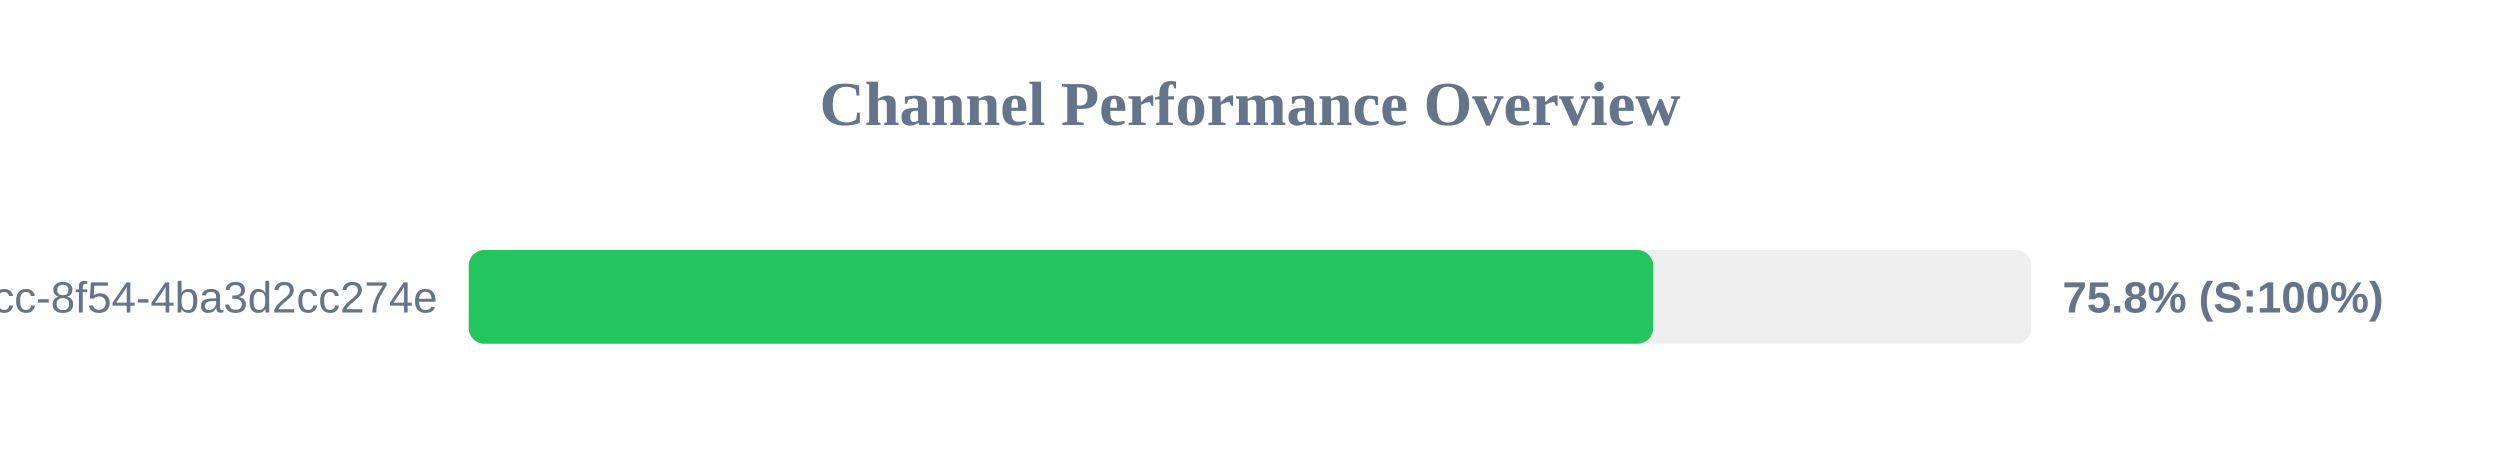
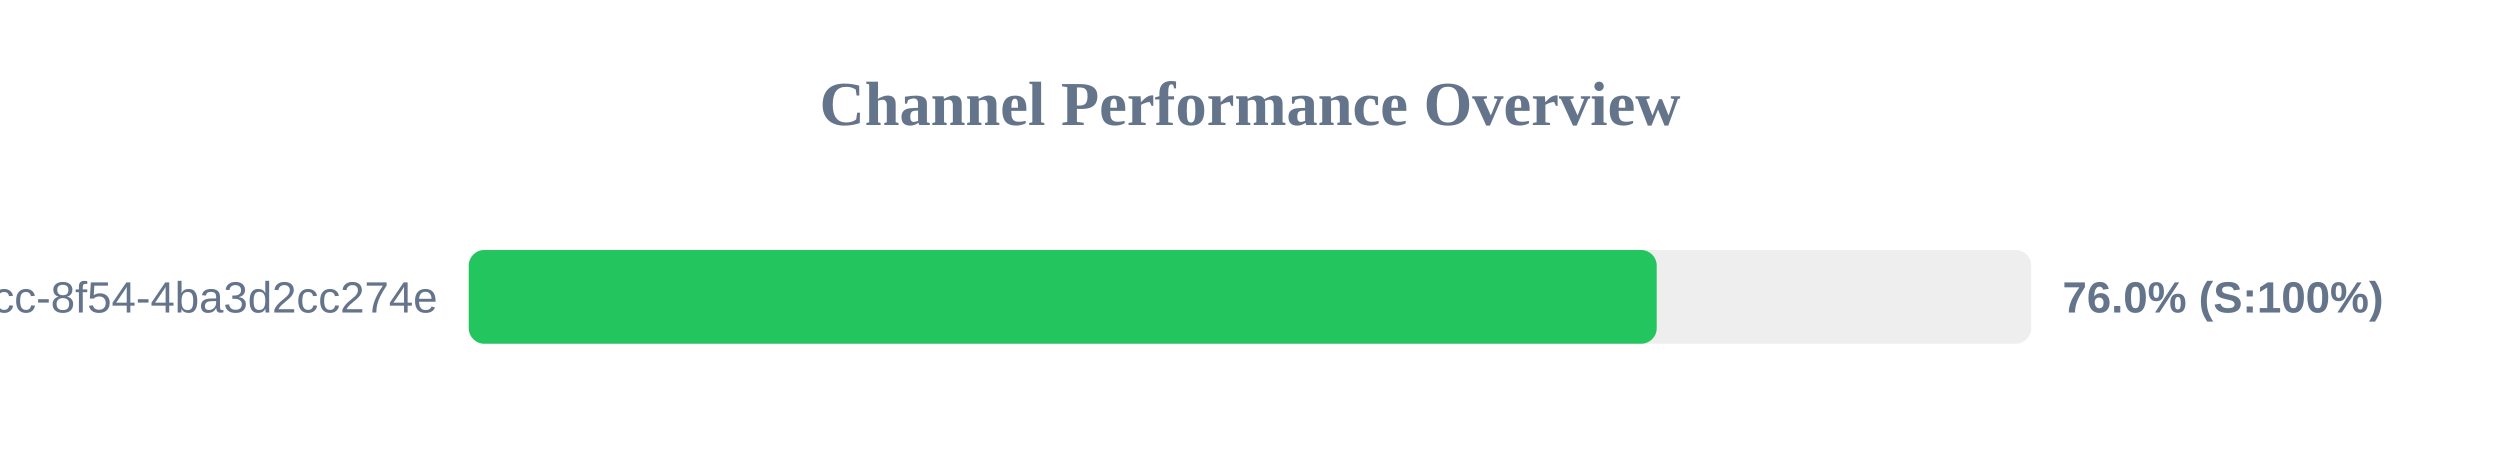
<svg xmlns="http://www.w3.org/2000/svg" width="800" height="150" version="1.1">
  <style>
        .row { font: 14px Arial; fill: #64748b; }
        .score { font: bold 14px Arial; fill: #64748b; }
    </style>
  <text x="400" y="40" text-anchor="middle" font-size="20px" font-weight="bold" fill="#64748b">Channel Performance Overview</text>
  <rect x="150" y="80" width="500" height="30" fill="#eee" rx="5" />
-   <rect x="150" y="80" width="379.0" height="30" fill="#22c55e" rx="5" />
+   <rect x="150" y="80" width="380.15" height="30" fill="#22c55e" rx="5" />
  <text x="140" y="100" text-anchor="end" class="row">?uuid=45cc0b3a-0adb-4dcc-8f54-4ba3d2cc274e</text>
-   <text x="660" y="100" text-anchor="start" class="score">75.8% (S:100%)</text>
+   <text x="660" y="100" text-anchor="start" class="score">76.0% (S:100%)</text>
</svg>
